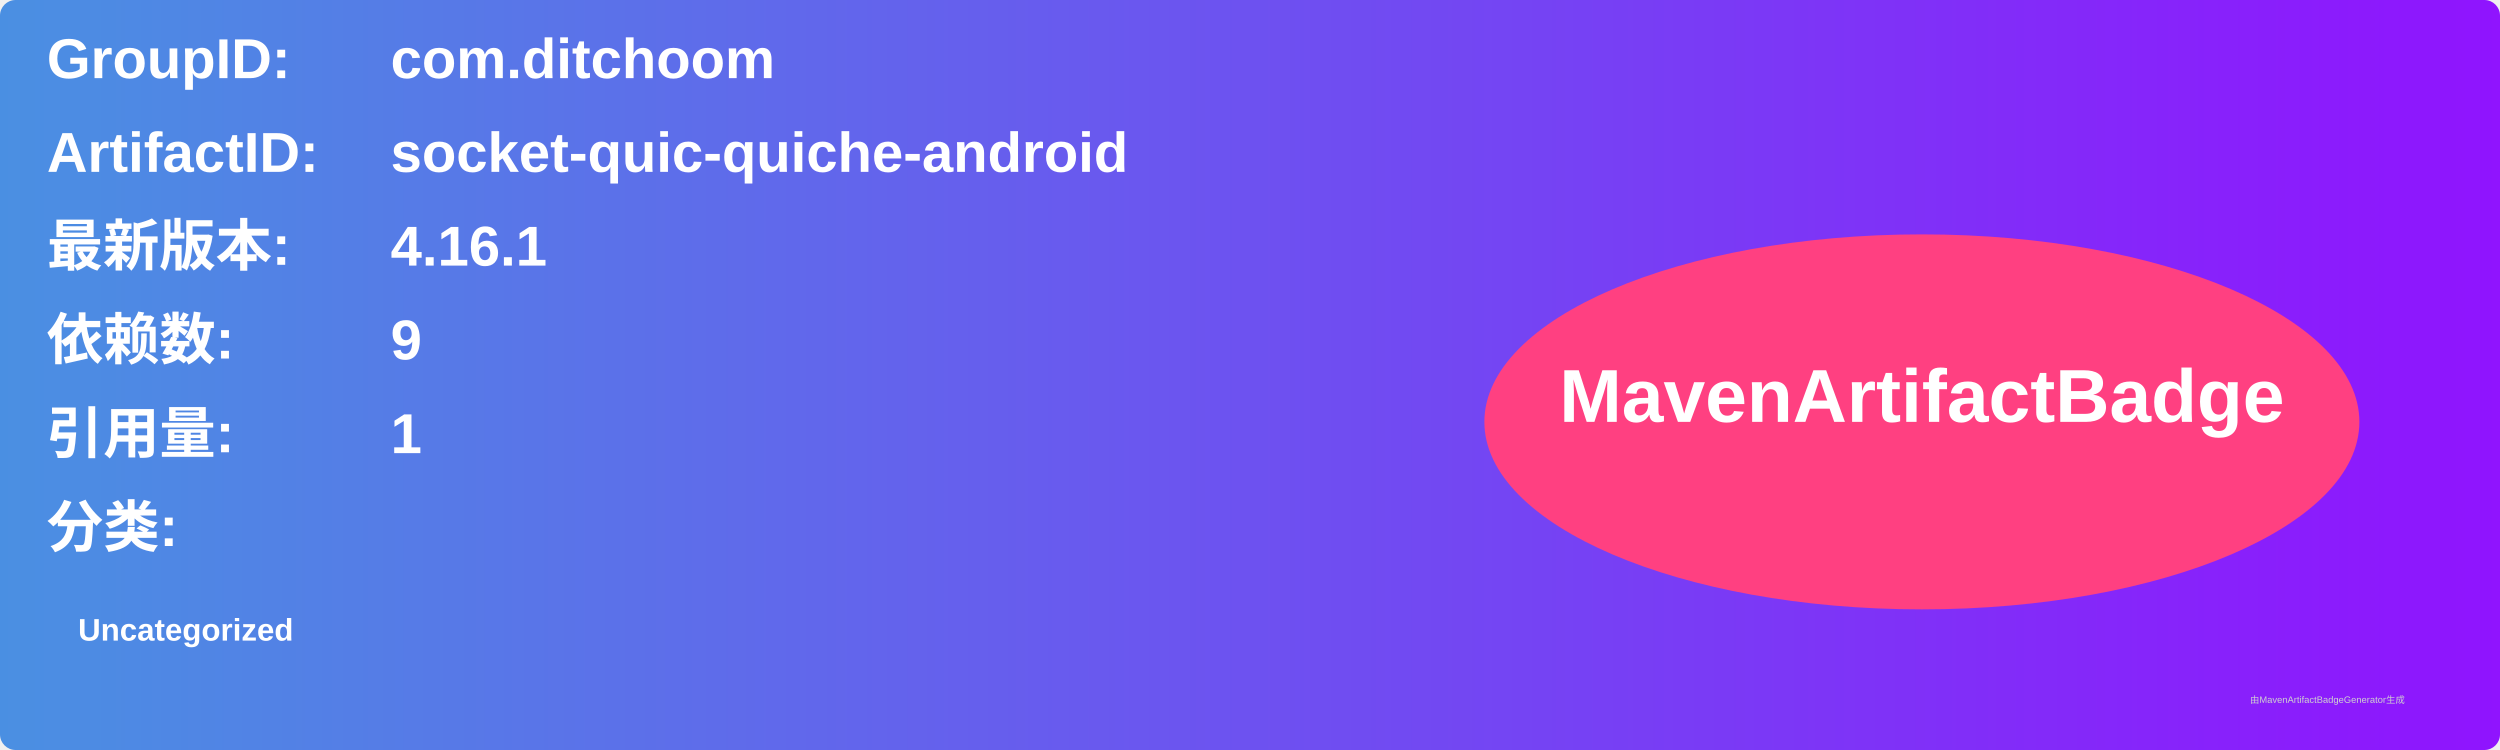
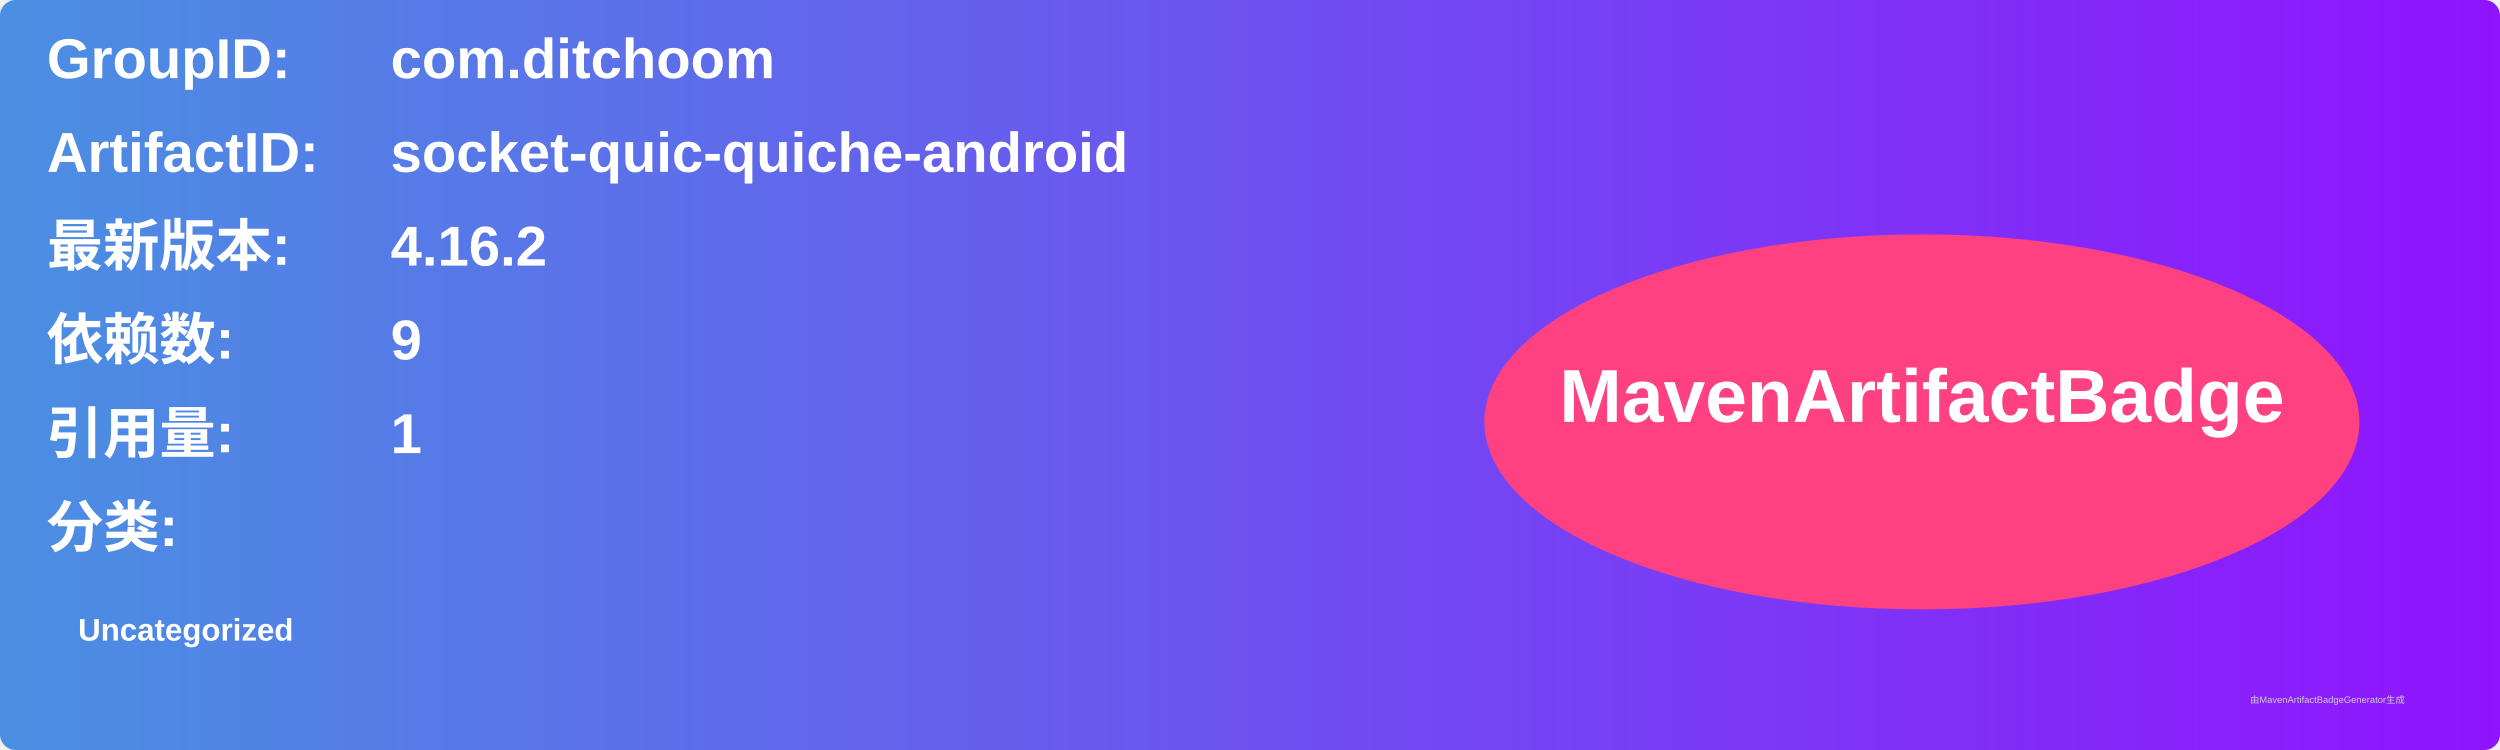
<svg xmlns="http://www.w3.org/2000/svg" width="800" height="240" viewBox="0 0 800 240">
  <linearGradient id="grad" x1="0%" y1="0%" x2="100%" y2="0%">
    <stop offset="0%" stop-color="#4a90e2" />
    <stop offset="100%" stop-color="#9013fe" />
  </linearGradient>
  <rect width="100%" height="100%" rx="5" ry="5" fill="url(#grad)" />
  <g transform="translate(15, 15)">
    <text x="0" y="10" font-family="Arial" font-size="18" fill="white" font-weight="bold" width="260">GroupID:</text>
    <text x="110" y="10" font-family="Arial" font-size="18" fill="white" font-weight="bold" width="460">com.ditchoom</text>
    <text x="0" y="40" font-family="Arial" font-size="18" fill="white" font-weight="bold" width="260">ArtifactID:</text>
    <text x="110" y="40" font-family="Arial" font-size="18" fill="white" font-weight="bold" width="460">socket-quic-quiche-android</text>
    <text x="0" y="70" font-family="Arial" font-size="18" fill="white" font-weight="bold">最新版本:</text>
    <text x="110" y="70" font-family="Arial" font-size="18" fill="white" font-weight="bold">
-       <tspan font-weight="bold">4.16.1</tspan>
+       <tspan font-weight="bold">4.16.2</tspan>
    </text>
    <text x="0" y="100" font-family="Arial" font-size="18" fill="white" font-weight="bold">依赖数: </text>
    <text x="110" y="100" font-family="Arial" font-size="18" fill="white">
      <tspan font-weight="bold">9</tspan>
    </text>
    <text x="0" y="130" font-family="Arial" font-size="18" fill="white" font-weight="bold">引用量: </text>
    <text x="110" y="130" font-family="Arial" font-size="18" fill="white">
      <tspan font-weight="bold">1</tspan>
    </text>
    <text x="0" y="160" font-family="Arial" font-size="18" fill="white" font-weight="bold">分类:</text>
    <text x="10" y="190" font-family="Arial" font-size="10" fill="white">
      <tspan font-weight="bold">Uncategorized</tspan>
    </text>
    <ellipse cx="600" cy="120" rx="140" ry="60" fill="#ff4081" />
    <text x="600" y="120" text-anchor="middle" font-family="Arial" font-size="24" fill="white" font-weight="bold">MavenArtifactBadge</text>
  </g>
  <text x="720" y="225" font-family="Arial" font-size="3" fill="#d0d0d0">由MavenArtifactBadgeGenerator生成</text>
</svg>
